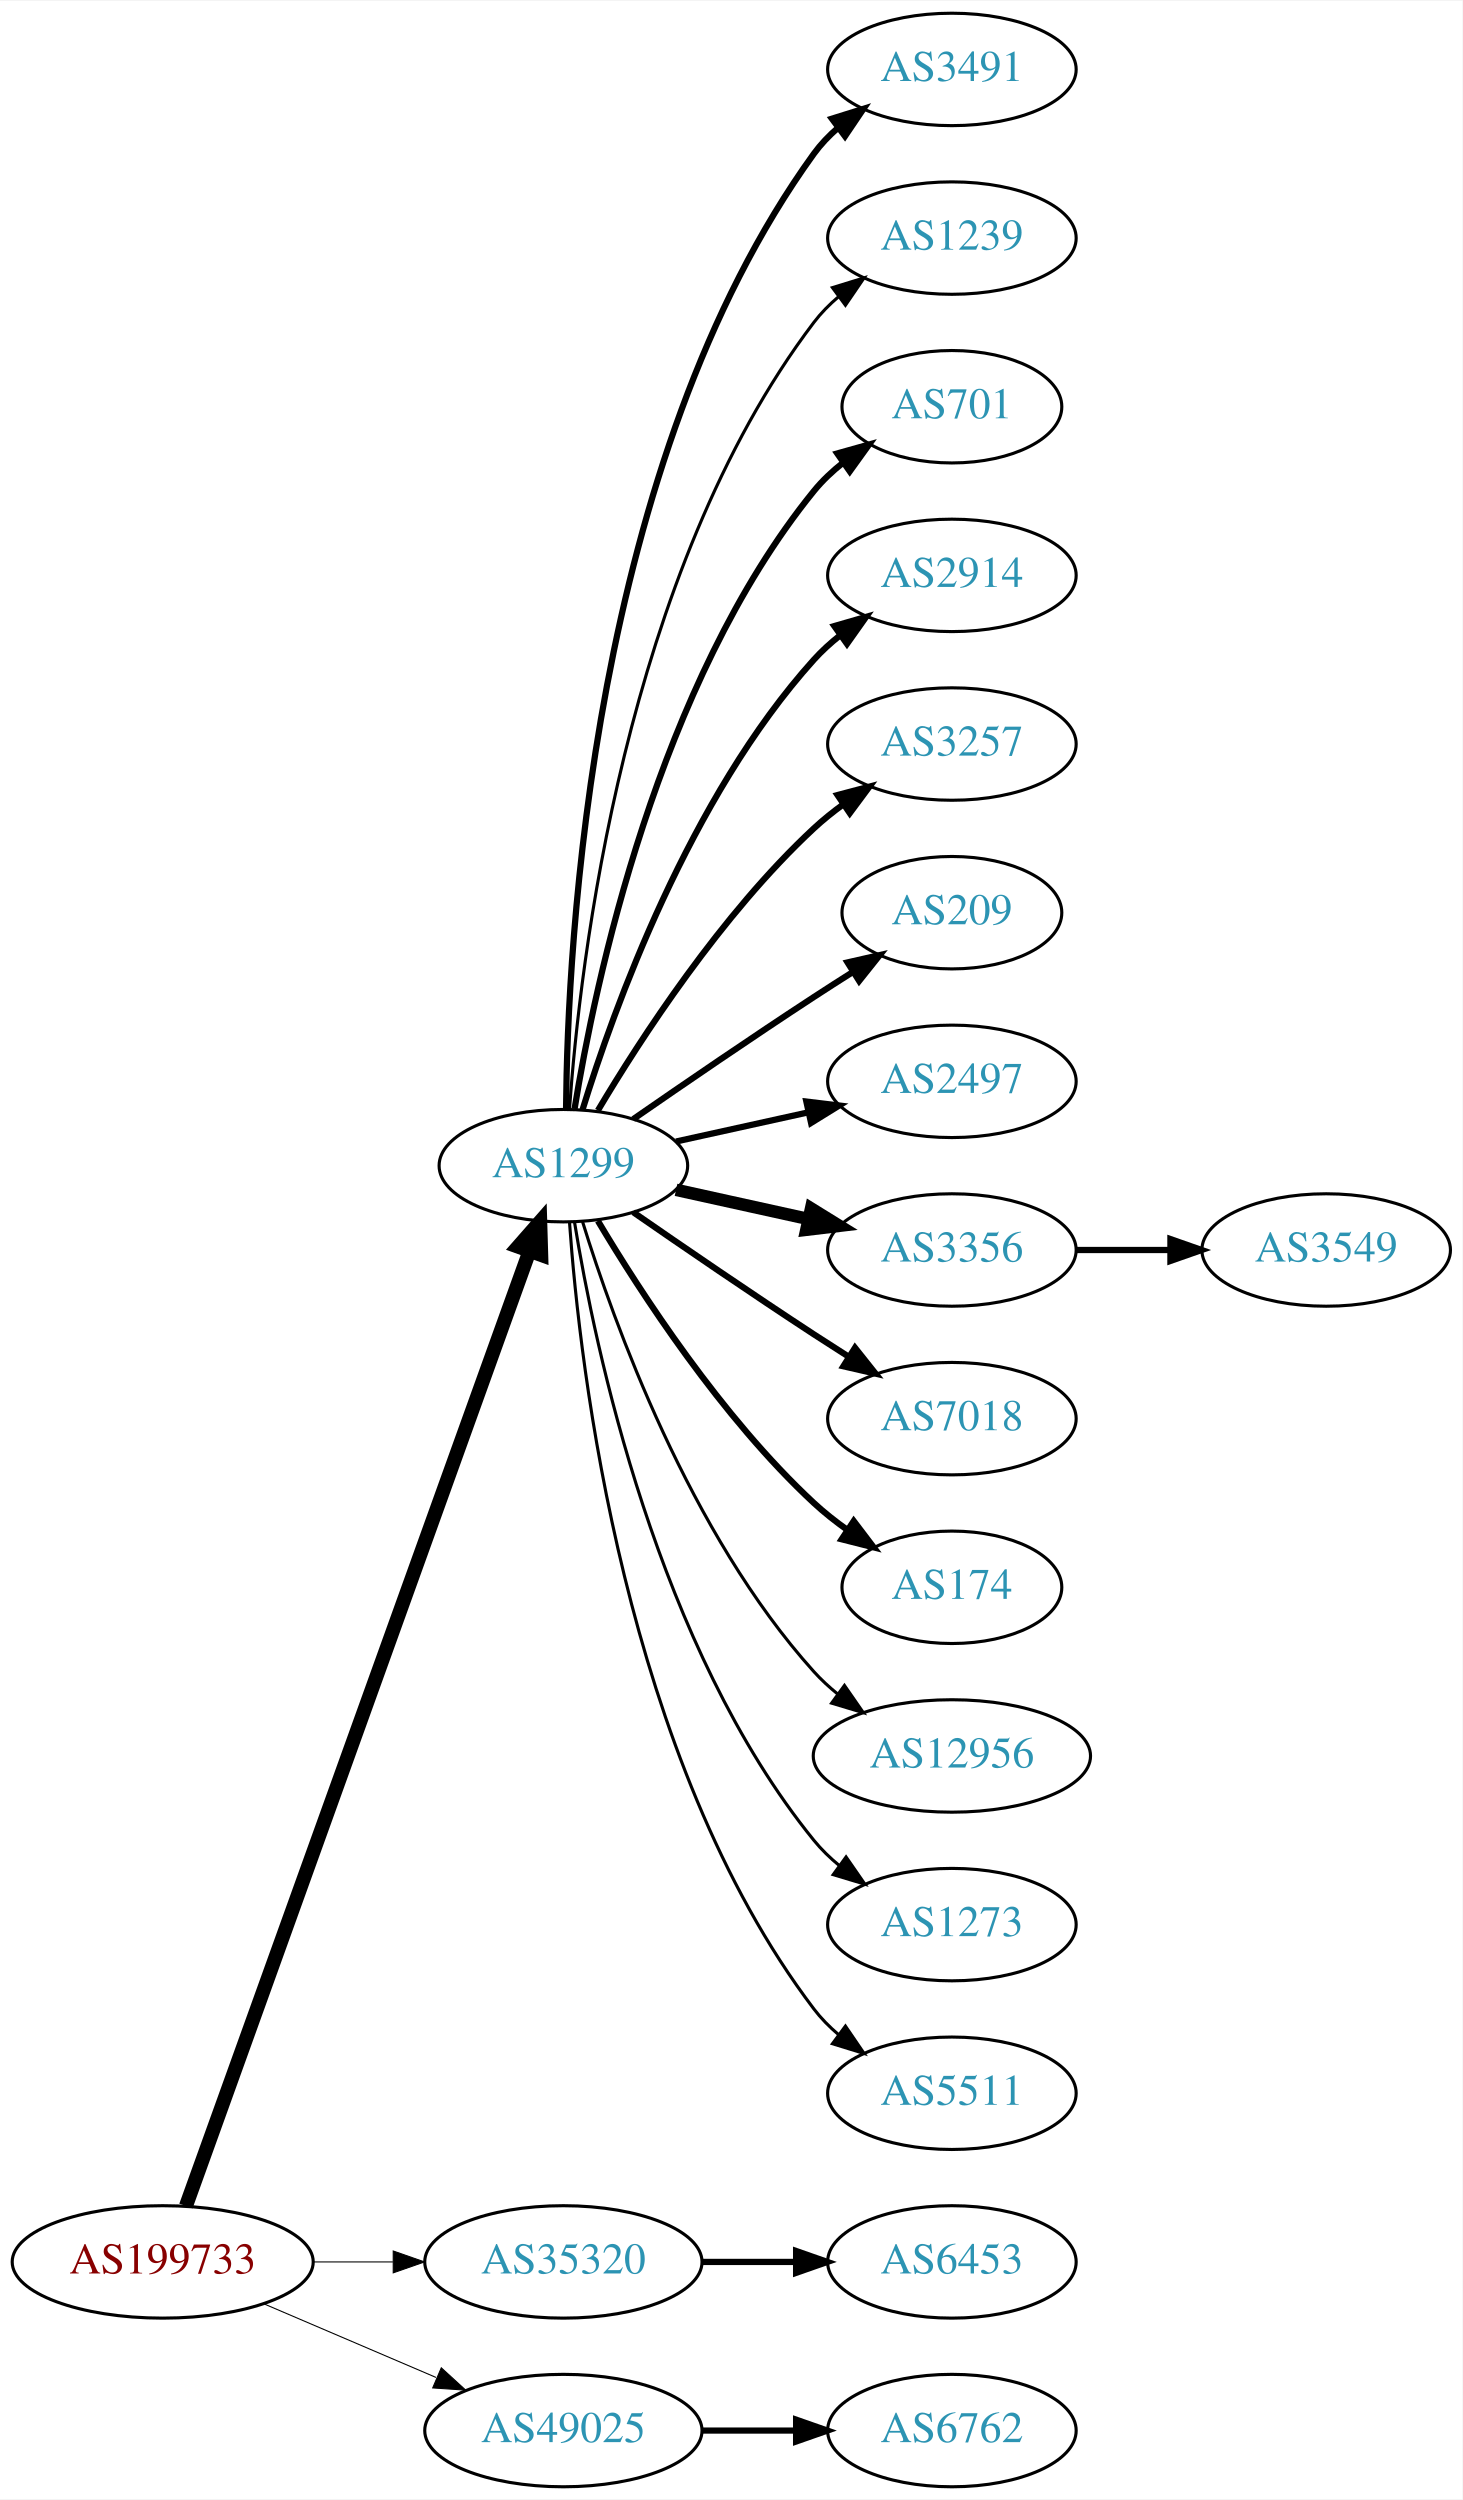
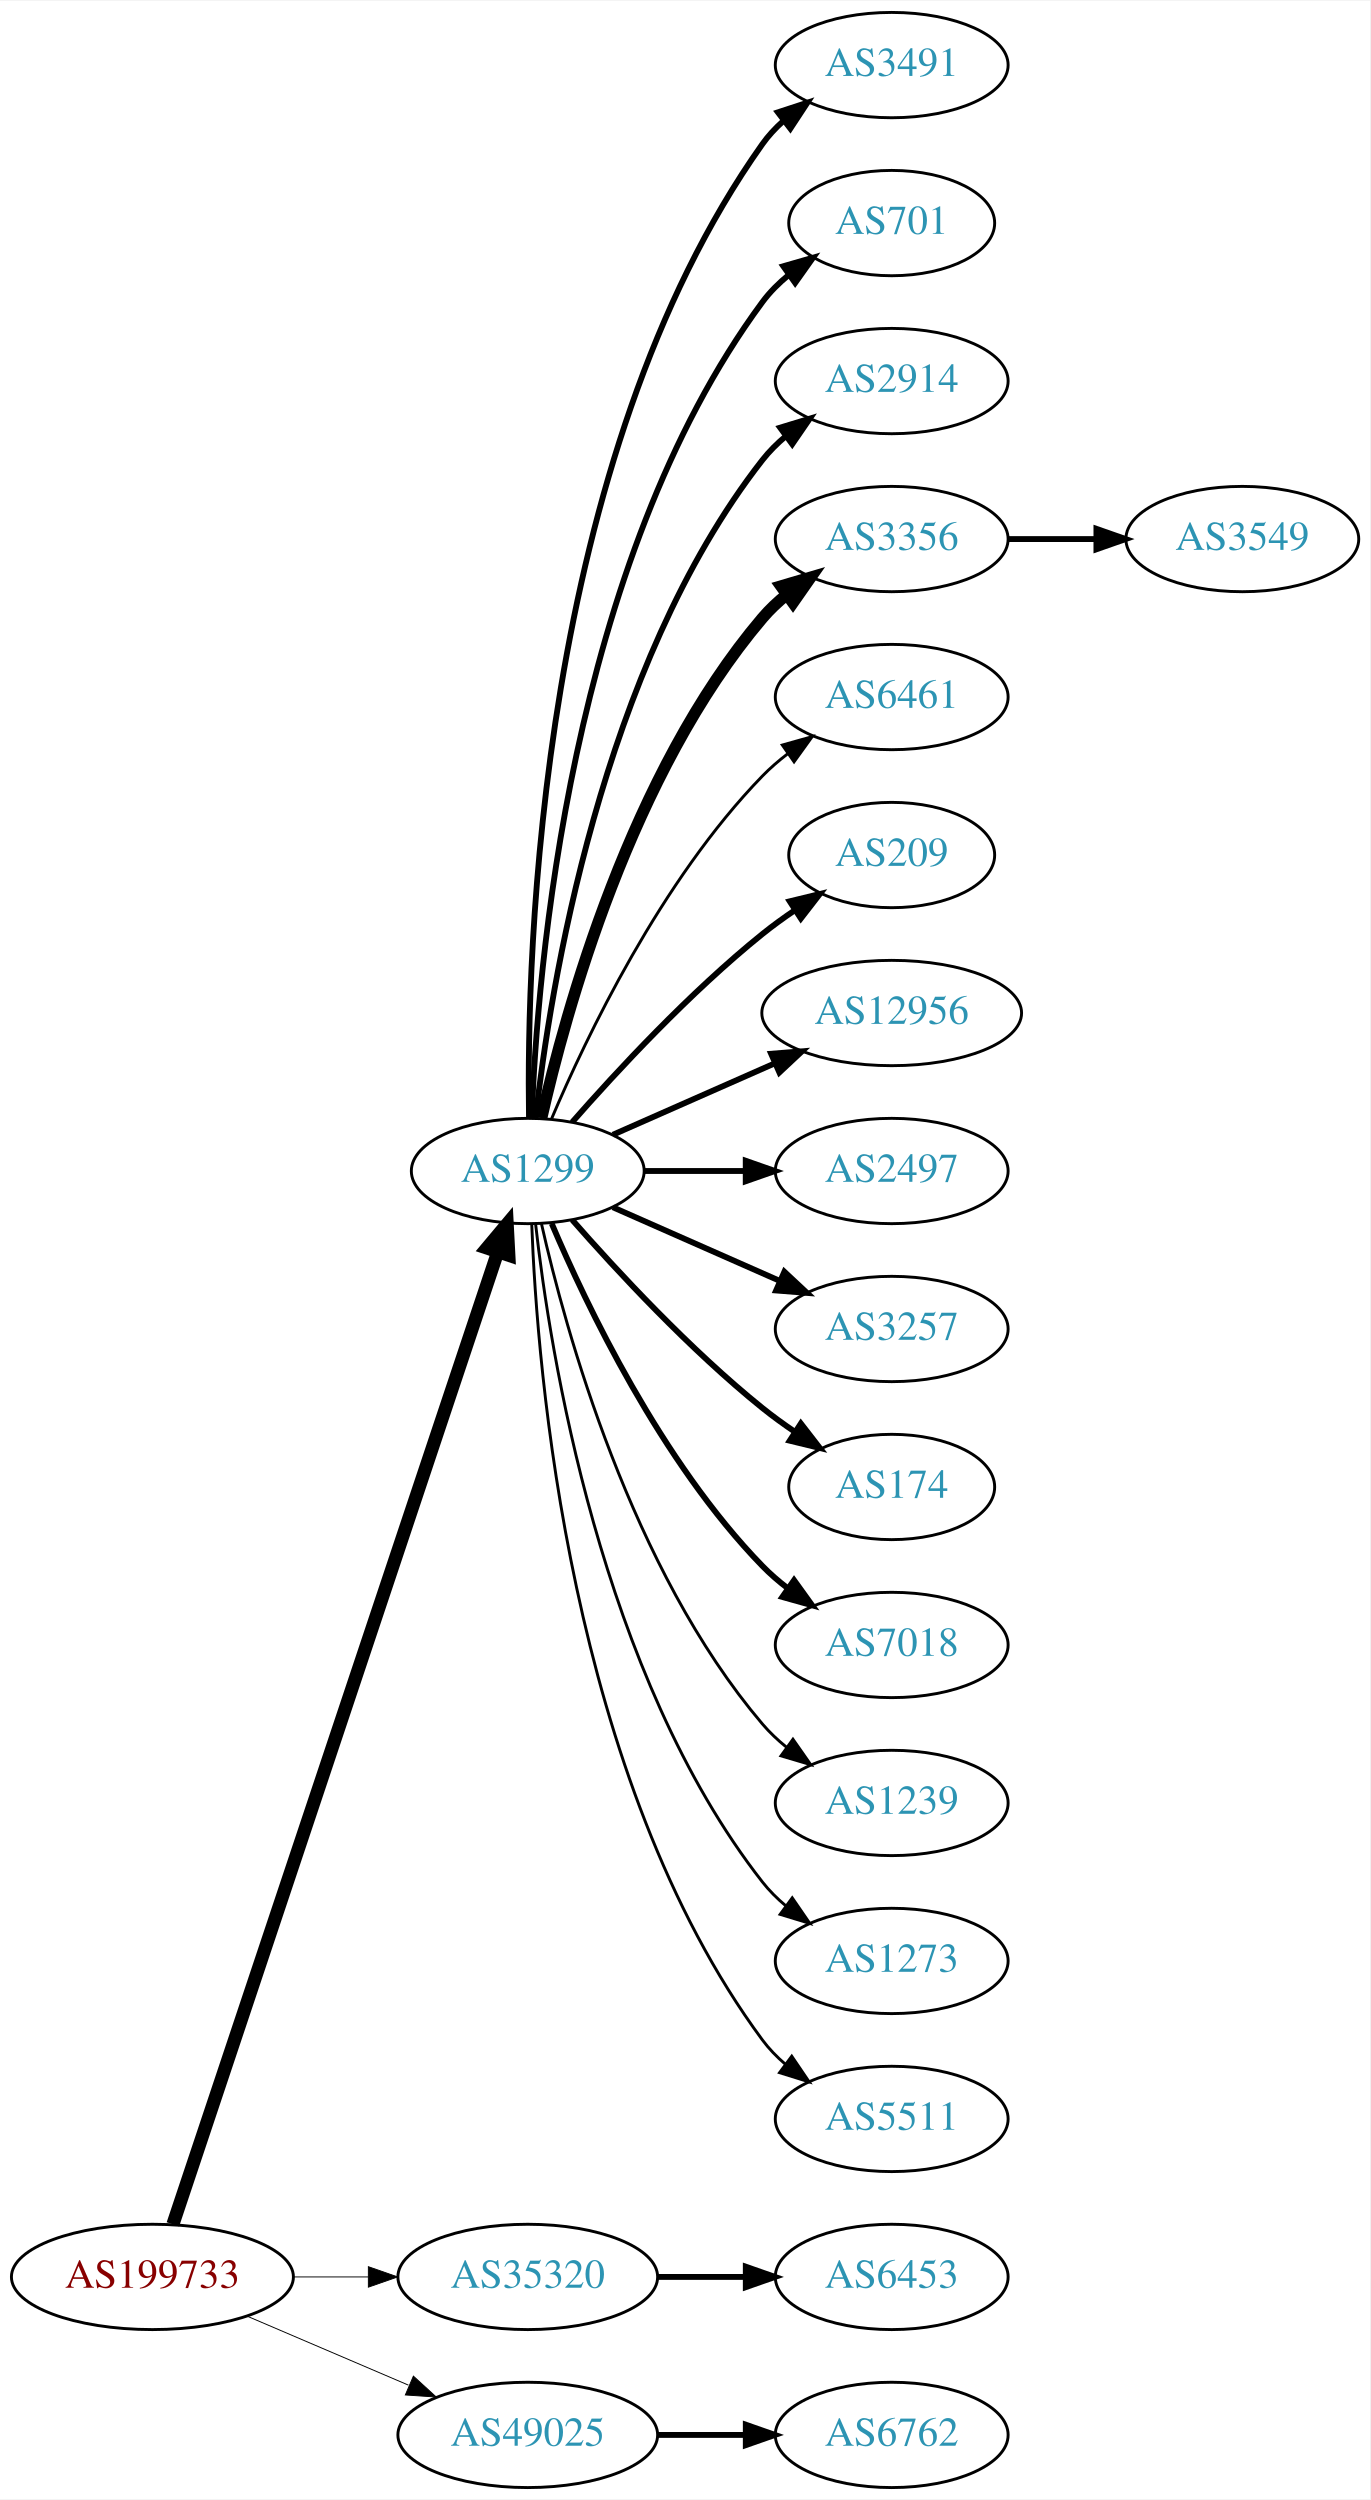
- <svg xmlns="http://www.w3.org/2000/svg" xmlns:xlink="http://www.w3.org/1999/xlink" width="468pt" height="800pt" viewBox="0.00 0.00 468.27 800.00">
-   <g id="graph0" class="graph" transform="scale(1 1) rotate(0) translate(4 796)">
-     <polygon fill="white" stroke="none" points="-4,4 -4,-796 464.269,-796 464.269,4 -4,4" />
+ <svg xmlns="http://www.w3.org/2000/svg" xmlns:xlink="http://www.w3.org/1999/xlink" width="468pt" height="854pt" viewBox="0.00 0.00 468.27 854.00">
+   <g id="graph0" class="graph" transform="scale(1 1) rotate(0) translate(4 850)">
+     <polygon fill="white" stroke="none" points="-4,4 -4,-850 464.269,-850 464.269,4 -4,4" />
    <g id="node1" class="node">
      <g id="a_node1">
        <a xlink:href="/asn/199733" xlink:title="AS199733 ~ Extrahost GmbH [AT]">
          <ellipse fill="#ffffff" stroke="black" cx="48.096" cy="-72" rx="48.192" ry="18" />
          <text text-anchor="middle" x="48.096" y="-68.3" font-family="Times,serif" font-size="14.00" fill="#880000">AS199733</text>
        </a>
      </g>
    </g>
    <g id="node2" class="node">
      <g id="a_node2">
        <a xlink:href="/asn/1299" xlink:title="AS1299 ~ Telia Carrier [EU]">
-           <ellipse fill="#ffffff" stroke="black" cx="176.388" cy="-423" rx="39.794" ry="18" />
-           <text text-anchor="middle" x="176.388" y="-419.3" font-family="Times,serif" font-size="14.00" fill="#2c94b3">AS1299</text>
+           <ellipse fill="#ffffff" stroke="black" cx="176.388" cy="-450" rx="39.794" ry="18" />
+           <text text-anchor="middle" x="176.388" y="-446.3" font-family="Times,serif" font-size="14.00" fill="#2c94b3">AS1299</text>
        </a>
      </g>
    </g>
    <g id="edge1" class="edge">
-       <path fill="none" stroke="black" stroke-width="4.5" d="M55.532,-89.889C76.139,-147.16 140.587,-326.279 165.458,-395.403" />
-       <polygon fill="black" stroke="black" stroke-width="4.5" points="161.873,-397.071 168.964,-405.147 169.283,-394.405 161.873,-397.071" />
+       <path fill="none" stroke="black" stroke-width="4.5" d="M55.102,-89.977C75.421,-150.793 141.678,-349.104 166.174,-422.424" />
+       <polygon fill="black" stroke="black" stroke-width="4.5" points="162.441,-423.676 169.344,-431.913 169.91,-421.18 162.441,-423.676" />
    </g>
    <g id="node3" class="node">
      <g id="a_node3">
        <a xlink:href="/asn/35320" xlink:title="AS35320 ~ Eurotranstelecom Ltd [UA]">
          <ellipse fill="#ffffff" stroke="black" cx="176.388" cy="-72" rx="44.393" ry="18" />
          <text text-anchor="middle" x="176.388" y="-68.3" font-family="Times,serif" font-size="14.00" fill="#2c94b3">AS35320</text>
        </a>
      </g>
    </g>
    <g id="edge2" class="edge">
-       <path fill="none" stroke="black" stroke-width="0.346" d="M96.481,-72C104.742,-72 113.386,-72 121.799,-72" />
-       <polygon fill="black" stroke="black" stroke-width="0.346" points="121.904,-75.5 131.904,-72 121.904,-68.5 121.904,-75.5" />
+       <path fill="none" stroke="black" stroke-width="0.321" d="M96.481,-72C104.742,-72 113.386,-72 121.799,-72" />
+       <polygon fill="black" stroke="black" stroke-width="0.321" points="121.904,-75.5 131.904,-72 121.904,-68.5 121.904,-75.5" />
    </g>
    <g id="node4" class="node">
      <g id="a_node4">
        <a xlink:href="/asn/49025" xlink:title="AS49025 ~ PRO-ZETA a.s. [CZ]">
          <ellipse fill="#ffffff" stroke="black" cx="176.388" cy="-18" rx="44.393" ry="18" />
          <text text-anchor="middle" x="176.388" y="-14.3" font-family="Times,serif" font-size="14.00" fill="#2c94b3">AS49025</text>
        </a>
      </g>
    </g>
    <g id="edge3" class="edge">
-       <path fill="none" stroke="black" stroke-width="0.346" d="M80.639,-58.513C97.283,-51.396 117.873,-42.592 135.604,-35.011" />
-       <polygon fill="black" stroke="black" stroke-width="0.346" points="137.297,-38.093 145.116,-30.944 134.545,-31.657 137.297,-38.093" />
+       <path fill="none" stroke="black" stroke-width="0.321" d="M80.639,-58.513C97.283,-51.396 117.873,-42.592 135.604,-35.011" />
+       <polygon fill="black" stroke="black" stroke-width="0.321" points="137.297,-38.093 145.116,-30.944 134.545,-31.657 137.297,-38.093" />
    </g>
    <g id="node5" class="node">
      <g id="a_node5">
        <a xlink:href="/asn/3491" xlink:title="AS3491 ~ PCCW Global, Inc. [US]">
-           <ellipse fill="#ffffff" stroke="black" cx="300.78" cy="-774" rx="39.794" ry="18" />
-           <text text-anchor="middle" x="300.78" y="-770.3" font-family="Times,serif" font-size="14.00" fill="#2c94b3">AS3491</text>
+           <ellipse fill="#ffffff" stroke="black" cx="300.78" cy="-828" rx="39.794" ry="18" />
+           <text text-anchor="middle" x="300.78" y="-824.3" font-family="Times,serif" font-size="14.00" fill="#2c94b3">AS3491</text>
        </a>
      </g>
    </g>
    <g id="edge4" class="edge">
-       <path fill="none" stroke="black" stroke-width="2" d="M177.239,-441.078C177.689,-493.561 185.341,-648.452 256.584,-747 258.786,-750.046 261.447,-752.825 264.355,-755.341" />
-       <polygon fill="black" stroke="black" stroke-width="2" points="262.369,-758.226 272.48,-761.392 266.55,-752.612 262.369,-758.226" />
+       <path fill="none" stroke="black" stroke-width="2" d="M176.805,-468.362C175.95,-523.958 180.135,-693.241 256.584,-801 258.579,-803.813 260.969,-806.396 263.588,-808.753" />
+       <polygon fill="black" stroke="black" stroke-width="2" points="261.889,-811.86 271.959,-815.152 266.14,-806.298 261.889,-811.86" />
    </g>
    <g id="node6" class="node">
      <g id="a_node6">
-         <a xlink:href="/asn/1239" xlink:title="AS1239 ~ Sprint [US]">
-           <ellipse fill="#ffffff" stroke="black" cx="300.78" cy="-720" rx="39.794" ry="18" />
-           <text text-anchor="middle" x="300.78" y="-716.3" font-family="Times,serif" font-size="14.00" fill="#2c94b3">AS1239</text>
+         <a xlink:href="/asn/701" xlink:title="AS701 ~ UUNET [US]">
+           <ellipse fill="#ffffff" stroke="black" cx="300.78" cy="-774" rx="35.194" ry="18" />
+           <text text-anchor="middle" x="300.78" y="-770.3" font-family="Times,serif" font-size="14.00" fill="#2c94b3">AS701</text>
        </a>
      </g>
    </g>
    <g id="edge5" class="edge">
-       <path fill="none" stroke="black" d="M178.337,-441.036C181.622,-487.457 195.932,-613.007 256.584,-693 258.854,-695.995 261.562,-698.74 264.498,-701.235" />
-       <polygon fill="black" stroke="black" points="262.538,-704.138 272.663,-707.256 266.693,-698.504 262.538,-704.138" />
+       <path fill="none" stroke="black" stroke-width="2" d="M177.739,-467.993C179.565,-517.457 190.62,-657.73 256.584,-747 259.126,-750.441 262.25,-753.545 265.645,-756.318" />
+       <polygon fill="black" stroke="black" stroke-width="2" points="263.732,-759.252 273.912,-762.186 267.784,-753.544 263.732,-759.252" />
    </g>
    <g id="node7" class="node">
      <g id="a_node7">
-         <a xlink:href="/asn/701" xlink:title="AS701 ~ UUNET [US]">
-           <ellipse fill="#ffffff" stroke="black" cx="300.78" cy="-666" rx="35.194" ry="18" />
-           <text text-anchor="middle" x="300.78" y="-662.3" font-family="Times,serif" font-size="14.00" fill="#2c94b3">AS701</text>
+         <a xlink:href="/asn/2914" xlink:title="AS2914 ~ NTT America, Inc. [US]">
+           <ellipse fill="#ffffff" stroke="black" cx="300.78" cy="-720" rx="39.794" ry="18" />
+           <text text-anchor="middle" x="300.78" y="-716.3" font-family="Times,serif" font-size="14.00" fill="#2c94b3">AS2914</text>
        </a>
      </g>
    </g>
    <g id="edge6" class="edge">
-       <path fill="none" stroke="black" stroke-width="2" d="M179.968,-441.178C186.423,-480.997 206.495,-577.286 256.584,-639 259.28,-642.322 262.499,-645.352 265.948,-648.083" />
-       <polygon fill="black" stroke="black" stroke-width="2" points="264.073,-651.043 274.274,-653.906 268.085,-645.307 264.073,-651.043" />
+       <path fill="none" stroke="black" stroke-width="2" d="M179.067,-468.129C183.897,-511.368 201.238,-622.216 256.584,-693 258.899,-695.961 261.636,-698.683 264.591,-701.164" />
+       <polygon fill="black" stroke="black" stroke-width="2" points="262.647,-704.078 272.782,-707.165 266.784,-698.432 262.647,-704.078" />
    </g>
    <g id="node8" class="node">
      <g id="a_node8">
-         <a xlink:href="/asn/2914" xlink:title="AS2914 ~ NTT America, Inc. [US]">
-           <ellipse fill="#ffffff" stroke="black" cx="300.78" cy="-612" rx="39.794" ry="18" />
-           <text text-anchor="middle" x="300.78" y="-608.3" font-family="Times,serif" font-size="14.00" fill="#2c94b3">AS2914</text>
+         <a xlink:href="/asn/3356" xlink:title="AS3356 ~ Level 3 Parent, LLC [US]">
+           <ellipse fill="#ffffff" stroke="black" cx="300.78" cy="-666" rx="39.794" ry="18" />
+           <text text-anchor="middle" x="300.78" y="-662.3" font-family="Times,serif" font-size="14.00" fill="#2c94b3">AS3356</text>
        </a>
      </g>
    </g>
    <g id="edge7" class="edge">
-       <path fill="none" stroke="black" stroke-width="2" d="M182.525,-440.94C192.428,-472.979 216.766,-540.812 256.584,-585 259.1,-587.792 261.971,-590.401 265.01,-592.812" />
-       <polygon fill="black" stroke="black" stroke-width="2" points="263.139,-595.776 273.318,-598.715 267.194,-590.07 263.139,-595.776" />
+       <path fill="none" stroke="black" stroke-width="4" d="M181.081,-468.075C189.221,-504.148 211.654,-586.14 256.584,-639 259.018,-641.864 261.834,-644.521 264.839,-646.961" />
+       <polygon fill="black" stroke="black" stroke-width="4" points="262.938,-649.905 273.099,-652.906 267.028,-644.224 262.938,-649.905" />
    </g>
    <g id="node9" class="node">
      <g id="a_node9">
-         <a xlink:href="/asn/3257" xlink:title="AS3257 ~ GTT [DE]">
-           <ellipse fill="#ffffff" stroke="black" cx="300.78" cy="-558" rx="39.794" ry="18" />
-           <text text-anchor="middle" x="300.78" y="-554.3" font-family="Times,serif" font-size="14.00" fill="#2c94b3">AS3257</text>
+         <a xlink:href="/asn/6461" xlink:title="AS6461 ~ Zayo Bandwidth [US]">
+           <ellipse fill="#ffffff" stroke="black" cx="300.78" cy="-612" rx="39.794" ry="18" />
+           <text text-anchor="middle" x="300.78" y="-608.3" font-family="Times,serif" font-size="14.00" fill="#2c94b3">AS6461</text>
        </a>
      </g>
    </g>
    <g id="edge8" class="edge">
-       <path fill="none" stroke="black" stroke-width="2" d="M187.433,-440.671C201.004,-463.472 226.937,-503.472 256.584,-531 259.49,-533.699 262.703,-536.28 266.027,-538.703" />
-       <polygon fill="black" stroke="black" stroke-width="2" points="264.162,-541.667 274.405,-544.375 268.087,-535.87 264.162,-541.667" />
+       <path fill="none" stroke="black" d="M184.578,-467.975C196.345,-495.682 221.919,-549.348 256.584,-585 259.204,-587.695 262.144,-590.239 265.227,-592.608" />
+       <polygon fill="black" stroke="black" points="263.394,-595.597 273.596,-598.455 267.403,-589.859 263.394,-595.597" />
    </g>
    <g id="node10" class="node">
      <g id="a_node10">
        <a xlink:href="/asn/209" xlink:title="AS209 ~ CenturyLink Communications, LLC [US]">
-           <ellipse fill="#ffffff" stroke="black" cx="300.78" cy="-504" rx="35.194" ry="18" />
-           <text text-anchor="middle" x="300.78" y="-500.3" font-family="Times,serif" font-size="14.00" fill="#2c94b3">AS209</text>
+           <ellipse fill="#ffffff" stroke="black" cx="300.78" cy="-558" rx="35.194" ry="18" />
+           <text text-anchor="middle" x="300.78" y="-554.3" font-family="Times,serif" font-size="14.00" fill="#2c94b3">AS209</text>
        </a>
      </g>
    </g>
    <g id="edge9" class="edge">
-       <path fill="none" stroke="black" stroke-width="2" d="M198.745,-437.901C214.596,-448.877 236.799,-464.079 256.584,-477 260.628,-479.642 264.914,-482.385 269.153,-485.067" />
-       <polygon fill="black" stroke="black" stroke-width="2" points="267.367,-488.079 277.697,-490.432 271.09,-482.15 267.367,-488.079" />
+       <path fill="none" stroke="black" stroke-width="2" d="M191.54,-466.663C206.641,-483.894 231.762,-511.024 256.584,-531 260.089,-533.821 263.907,-536.587 267.775,-539.208" />
+       <polygon fill="black" stroke="black" stroke-width="2" points="265.925,-542.18 276.22,-544.682 269.732,-536.306 265.925,-542.18" />
    </g>
    <g id="node11" class="node">
      <g id="a_node11">
+         <a xlink:href="/asn/12956" xlink:title="AS12956 ~ TELXIUS [ES]">
+           <ellipse fill="#ffffff" stroke="black" cx="300.78" cy="-504" rx="44.393" ry="18" />
+           <text text-anchor="middle" x="300.78" y="-500.3" font-family="Times,serif" font-size="14.00" fill="#2c94b3">AS12956</text>
+         </a>
+       </g>
+     </g>
+     <g id="edge10" class="edge">
+       <path fill="none" stroke="black" stroke-width="2" d="M205.467,-462.389C221.783,-469.587 242.593,-478.769 260.513,-486.675" />
+       <polygon fill="black" stroke="black" stroke-width="2" points="259.562,-490.081 270.124,-490.916 262.388,-483.677 259.562,-490.081" />
+     </g>
+     <g id="node12" class="node">
+       <g id="a_node12">
        <a xlink:href="/asn/2497" xlink:title="AS2497 ~ Internet Initiative Japan Inc. [JP]">
          <ellipse fill="#ffffff" stroke="black" cx="300.78" cy="-450" rx="39.794" ry="18" />
          <text text-anchor="middle" x="300.78" y="-446.3" font-family="Times,serif" font-size="14.00" fill="#2c94b3">AS2497</text>
        </a>
      </g>
    </g>
-     <g id="edge10" class="edge">
-       <path fill="none" stroke="black" stroke-width="2" d="M212.46,-430.737C225.647,-433.646 240.827,-436.995 254.793,-440.076" />
-       <polygon fill="black" stroke="black" stroke-width="2" points="254.183,-443.525 264.702,-442.262 255.691,-436.69 254.183,-443.525" />
-     </g>
-     <g id="node12" class="node">
-       <g id="a_node12">
-         <a xlink:href="/asn/3356" xlink:title="AS3356 ~ Level 3 Parent, LLC [US]">
-           <ellipse fill="#ffffff" stroke="black" cx="300.78" cy="-396" rx="39.794" ry="18" />
-           <text text-anchor="middle" x="300.78" y="-392.3" font-family="Times,serif" font-size="14.00" fill="#2c94b3">AS3356</text>
-         </a>
-       </g>
-     </g>
    <g id="edge11" class="edge">
-       <path fill="none" stroke="black" stroke-width="4" d="M212.46,-415.263C225.647,-412.354 240.827,-409.005 254.793,-405.924" />
-       <polygon fill="black" stroke="black" stroke-width="4" points="255.691,-409.31 264.702,-403.738 254.183,-402.475 255.691,-409.31" />
+       <path fill="none" stroke="black" stroke-width="2" d="M216.113,-450C227.052,-450 239.102,-450 250.568,-450" />
+       <polygon fill="black" stroke="black" stroke-width="2" points="250.886,-453.5 260.886,-450 250.886,-446.5 250.886,-453.5" />
    </g>
    <g id="node13" class="node">
      <g id="a_node13">
-         <a xlink:href="/asn/7018" xlink:title="AS7018 ~ AT&amp;T Services, Inc. [US]">
-           <ellipse fill="#ffffff" stroke="black" cx="300.78" cy="-342" rx="39.794" ry="18" />
-           <text text-anchor="middle" x="300.78" y="-338.3" font-family="Times,serif" font-size="14.00" fill="#2c94b3">AS7018</text>
+         <a xlink:href="/asn/3257" xlink:title="AS3257 ~ GTT [DE]">
+           <ellipse fill="#ffffff" stroke="black" cx="300.78" cy="-396" rx="39.794" ry="18" />
+           <text text-anchor="middle" x="300.78" y="-392.3" font-family="Times,serif" font-size="14.00" fill="#2c94b3">AS3257</text>
        </a>
      </g>
    </g>
    <g id="edge12" class="edge">
-       <path fill="none" stroke="black" stroke-width="2" d="M198.745,-408.099C214.596,-397.123 236.799,-381.921 256.584,-369 260.166,-366.661 263.936,-364.241 267.696,-361.856" />
-       <polygon fill="black" stroke="black" stroke-width="2" points="269.759,-364.693 276.357,-356.404 266.03,-358.769 269.759,-364.693" />
+       <path fill="none" stroke="black" stroke-width="2" d="M205.467,-437.611C222.415,-430.134 244.212,-420.517 262.581,-412.412" />
+       <polygon fill="black" stroke="black" stroke-width="2" points="264.095,-415.57 271.831,-408.331 261.269,-409.166 264.095,-415.57" />
    </g>
    <g id="node14" class="node">
      <g id="a_node14">
        <a xlink:href="/asn/174" xlink:title="AS174 ~ Cogent Communications [US]">
-           <ellipse fill="#ffffff" stroke="black" cx="300.78" cy="-288" rx="35.194" ry="18" />
-           <text text-anchor="middle" x="300.78" y="-284.3" font-family="Times,serif" font-size="14.00" fill="#2c94b3">AS174</text>
+           <ellipse fill="#ffffff" stroke="black" cx="300.78" cy="-342" rx="35.194" ry="18" />
+           <text text-anchor="middle" x="300.78" y="-338.3" font-family="Times,serif" font-size="14.00" fill="#2c94b3">AS174</text>
        </a>
      </g>
    </g>
    <g id="edge13" class="edge">
-       <path fill="none" stroke="black" stroke-width="2" d="M187.433,-405.329C201.004,-382.528 226.937,-342.528 256.584,-315 259.881,-311.939 263.573,-309.028 267.374,-306.328" />
-       <polygon fill="black" stroke="black" stroke-width="2" points="269.349,-309.219 275.756,-300.78 265.485,-303.381 269.349,-309.219" />
+       <path fill="none" stroke="black" stroke-width="2" d="M191.54,-433.337C206.641,-416.106 231.762,-388.976 256.584,-369 260.089,-366.179 263.907,-363.413 267.775,-360.792" />
+       <polygon fill="black" stroke="black" stroke-width="2" points="269.732,-363.694 276.22,-355.318 265.925,-357.82 269.732,-363.694" />
    </g>
    <g id="node15" class="node">
      <g id="a_node15">
-         <a xlink:href="/asn/12956" xlink:title="AS12956 ~ TELXIUS [ES]">
-           <ellipse fill="#ffffff" stroke="black" cx="300.78" cy="-234" rx="44.393" ry="18" />
-           <text text-anchor="middle" x="300.78" y="-230.3" font-family="Times,serif" font-size="14.00" fill="#2c94b3">AS12956</text>
+         <a xlink:href="/asn/7018" xlink:title="AS7018 ~ AT&amp;T Services, Inc. [US]">
+           <ellipse fill="#ffffff" stroke="black" cx="300.78" cy="-288" rx="39.794" ry="18" />
+           <text text-anchor="middle" x="300.78" y="-284.3" font-family="Times,serif" font-size="14.00" fill="#2c94b3">AS7018</text>
        </a>
      </g>
    </g>
    <g id="edge14" class="edge">
-       <path fill="none" stroke="black" d="M182.525,-405.06C192.428,-373.021 216.766,-305.188 256.584,-261 258.904,-258.425 261.525,-256.006 264.303,-253.756" />
-       <polygon fill="black" stroke="black" points="266.379,-256.574 272.418,-247.868 262.268,-250.908 266.379,-256.574" />
+       <path fill="none" stroke="black" stroke-width="2" d="M184.578,-432.025C196.345,-404.318 221.919,-350.652 256.584,-315 259.204,-312.305 262.144,-309.761 265.227,-307.392" />
+       <polygon fill="black" stroke="black" stroke-width="2" points="267.403,-310.141 273.596,-301.545 263.394,-304.403 267.403,-310.141" />
    </g>
    <g id="node16" class="node">
      <g id="a_node16">
+         <a xlink:href="/asn/1239" xlink:title="AS1239 ~ Sprint [US]">
+           <ellipse fill="#ffffff" stroke="black" cx="300.78" cy="-234" rx="39.794" ry="18" />
+           <text text-anchor="middle" x="300.78" y="-230.3" font-family="Times,serif" font-size="14.00" fill="#2c94b3">AS1239</text>
+         </a>
+       </g>
+     </g>
+     <g id="edge15" class="edge">
+       <path fill="none" stroke="black" d="M181.081,-431.925C189.221,-395.852 211.654,-313.86 256.584,-261 259.018,-258.136 261.834,-255.479 264.839,-253.039" />
+       <polygon fill="black" stroke="black" points="267.028,-255.776 273.099,-247.094 262.938,-250.095 267.028,-255.776" />
+     </g>
+     <g id="node17" class="node">
+       <g id="a_node17">
        <a xlink:href="/asn/1273" xlink:title="AS1273 ~ Vodafone Group PLC [EU]">
          <ellipse fill="#ffffff" stroke="black" cx="300.78" cy="-180" rx="39.794" ry="18" />
          <text text-anchor="middle" x="300.78" y="-176.3" font-family="Times,serif" font-size="14.00" fill="#2c94b3">AS1273</text>
        </a>
      </g>
    </g>
-     <g id="edge15" class="edge">
-       <path fill="none" stroke="black" d="M179.968,-404.822C186.423,-365.003 206.495,-268.714 256.584,-207 258.952,-204.082 261.725,-201.388 264.702,-198.925" />
-       <polygon fill="black" stroke="black" points="266.894,-201.659 272.924,-192.948 262.778,-195.997 266.894,-201.659" />
-     </g>
-     <g id="node17" class="node">
-       <g id="a_node17">
+     <g id="edge16" class="edge">
+       <path fill="none" stroke="black" d="M179.067,-431.871C183.897,-388.632 201.238,-277.784 256.584,-207 258.899,-204.039 261.636,-201.317 264.591,-198.836" />
+       <polygon fill="black" stroke="black" points="266.784,-201.568 272.782,-192.835 262.647,-195.922 266.784,-201.568" />
+     </g>
+     <g id="node18" class="node">
+       <g id="a_node18">
        <a xlink:href="/asn/5511" xlink:title="AS5511 ~ Orange S.A. [FR]">
          <ellipse fill="#ffffff" stroke="black" cx="300.78" cy="-126" rx="39.794" ry="18" />
          <text text-anchor="middle" x="300.78" y="-122.3" font-family="Times,serif" font-size="14.00" fill="#2c94b3">AS5511</text>
        </a>
      </g>
    </g>
-     <g id="edge16" class="edge">
-       <path fill="none" stroke="black" d="M178.337,-404.964C181.622,-358.543 195.932,-232.993 256.584,-153 258.854,-150.005 261.562,-147.26 264.498,-144.765" />
-       <polygon fill="black" stroke="black" points="266.693,-147.496 272.663,-138.744 262.538,-141.862 266.693,-147.496" />
-     </g>
-     <g id="node19" class="node">
-       <g id="a_node19">
+     <g id="edge17" class="edge">
+       <path fill="none" stroke="black" d="M177.739,-432.007C179.565,-382.543 190.62,-242.27 256.584,-153 258.817,-149.977 261.5,-147.214 264.421,-144.707" />
+       <polygon fill="black" stroke="black" points="266.616,-147.437 272.564,-138.669 262.447,-141.814 266.616,-147.437" />
+     </g>
+     <g id="node20" class="node">
+       <g id="a_node20">
        <a xlink:href="/asn/6453" xlink:title="AS6453 ~ TATA COMMUNICATIONS (AMERICA) INC [US]">
          <ellipse fill="#ffffff" stroke="black" cx="300.78" cy="-72" rx="39.794" ry="18" />
          <text text-anchor="middle" x="300.78" y="-68.3" font-family="Times,serif" font-size="14.00" fill="#2c94b3">AS6453</text>
        </a>
      </g>
    </g>
-     <g id="edge18" class="edge">
+     <g id="edge19" class="edge">
      <path fill="none" stroke="black" stroke-width="2" d="M220.883,-72C230.572,-72 240.909,-72 250.802,-72" />
      <polygon fill="black" stroke="black" stroke-width="2" points="250.904,-75.5 260.904,-72 250.904,-68.5 250.904,-75.5" />
    </g>
-     <g id="node20" class="node">
-       <g id="a_node20">
+     <g id="node21" class="node">
+       <g id="a_node21">
        <a xlink:href="/asn/6762" xlink:title="AS6762 ~ TELECOM ITALIA SPARKLE S.p.A. [IT]">
          <ellipse fill="#ffffff" stroke="black" cx="300.78" cy="-18" rx="39.794" ry="18" />
          <text text-anchor="middle" x="300.78" y="-14.3" font-family="Times,serif" font-size="14.00" fill="#2c94b3">AS6762</text>
        </a>
      </g>
    </g>
-     <g id="edge19" class="edge">
+     <g id="edge20" class="edge">
      <path fill="none" stroke="black" stroke-width="2" d="M220.883,-18C230.572,-18 240.909,-18 250.802,-18" />
      <polygon fill="black" stroke="black" stroke-width="2" points="250.904,-21.5 260.904,-18 250.904,-14.5 250.904,-21.5" />
    </g>
-     <g id="node18" class="node">
-       <g id="a_node18">
+     <g id="node19" class="node">
+       <g id="a_node19">
        <a xlink:href="/asn/3549" xlink:title="AS3549 ~ Level 3 Parent, LLC [US]">
-           <ellipse fill="#ffffff" stroke="black" cx="420.622" cy="-396" rx="39.794" ry="18" />
-           <text text-anchor="middle" x="420.622" y="-392.3" font-family="Times,serif" font-size="14.00" fill="#2c94b3">AS3549</text>
-         </a>
-       </g>
-     </g>
-     <g id="edge17" class="edge">
-       <path fill="none" stroke="black" stroke-width="2" d="M340.692,-396C350.246,-396 360.595,-396 370.558,-396" />
-       <polygon fill="black" stroke="black" stroke-width="2" points="370.751,-399.5 380.75,-396 370.75,-392.5 370.751,-399.5" />
+           <ellipse fill="#ffffff" stroke="black" cx="420.622" cy="-666" rx="39.794" ry="18" />
+           <text text-anchor="middle" x="420.622" y="-662.3" font-family="Times,serif" font-size="14.00" fill="#2c94b3">AS3549</text>
+         </a>
+       </g>
+     </g>
+     <g id="edge18" class="edge">
+       <path fill="none" stroke="black" stroke-width="2" d="M340.692,-666C350.246,-666 360.595,-666 370.558,-666" />
+       <polygon fill="black" stroke="black" stroke-width="2" points="370.751,-669.5 380.75,-666 370.75,-662.5 370.751,-669.5" />
    </g>
  </g>
</svg>
